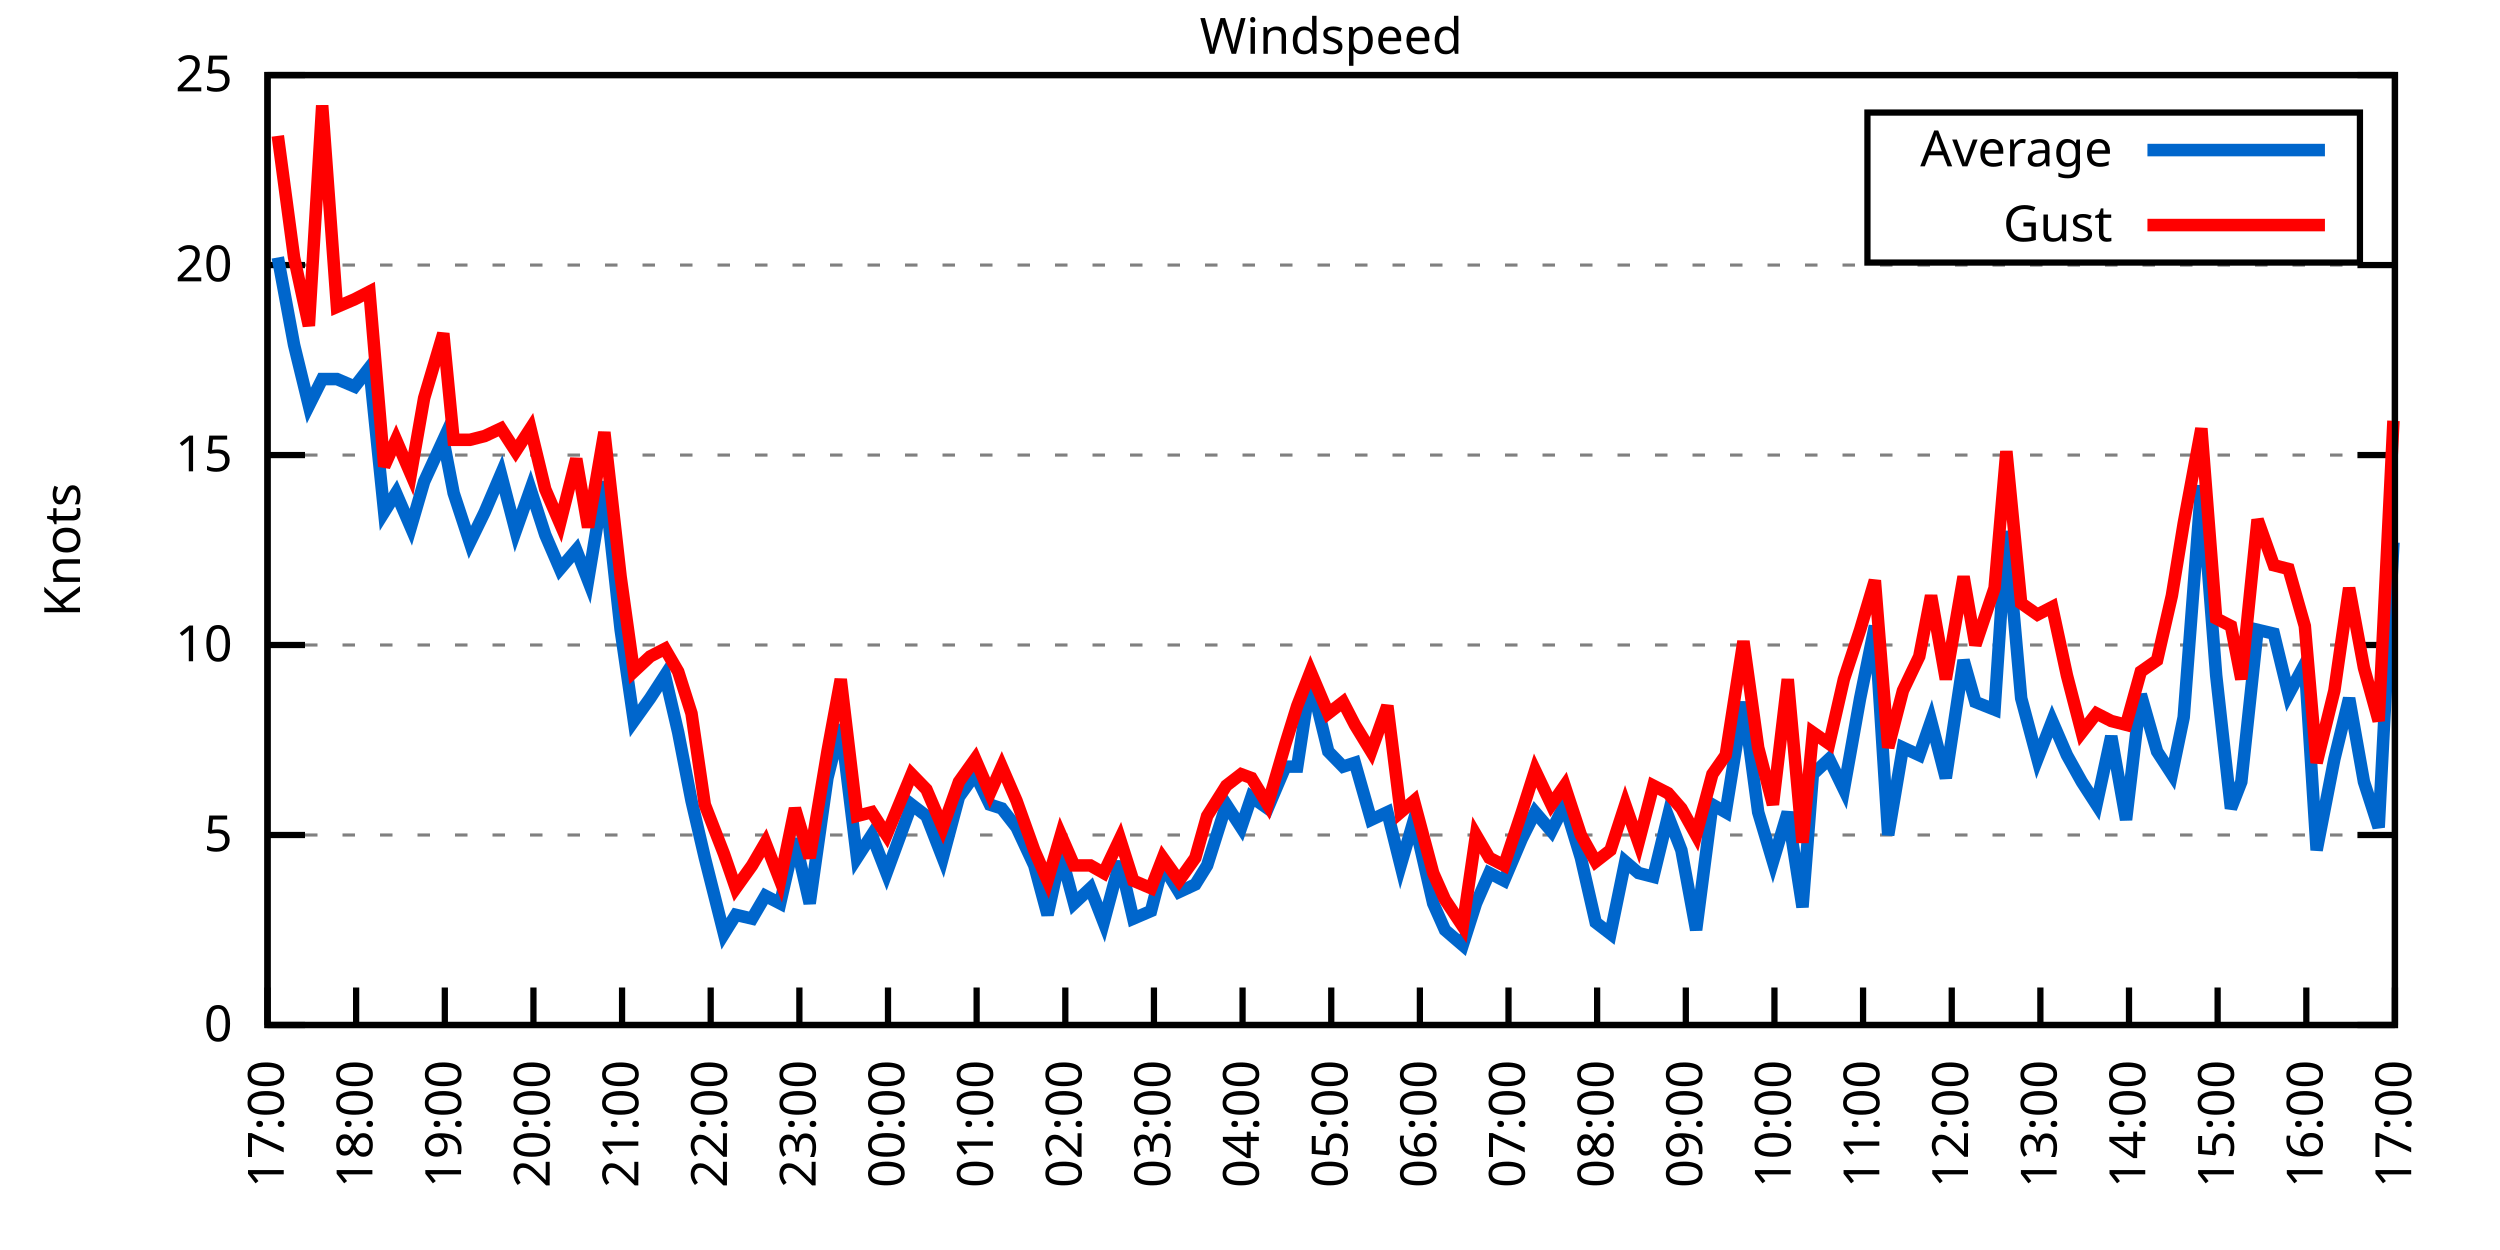
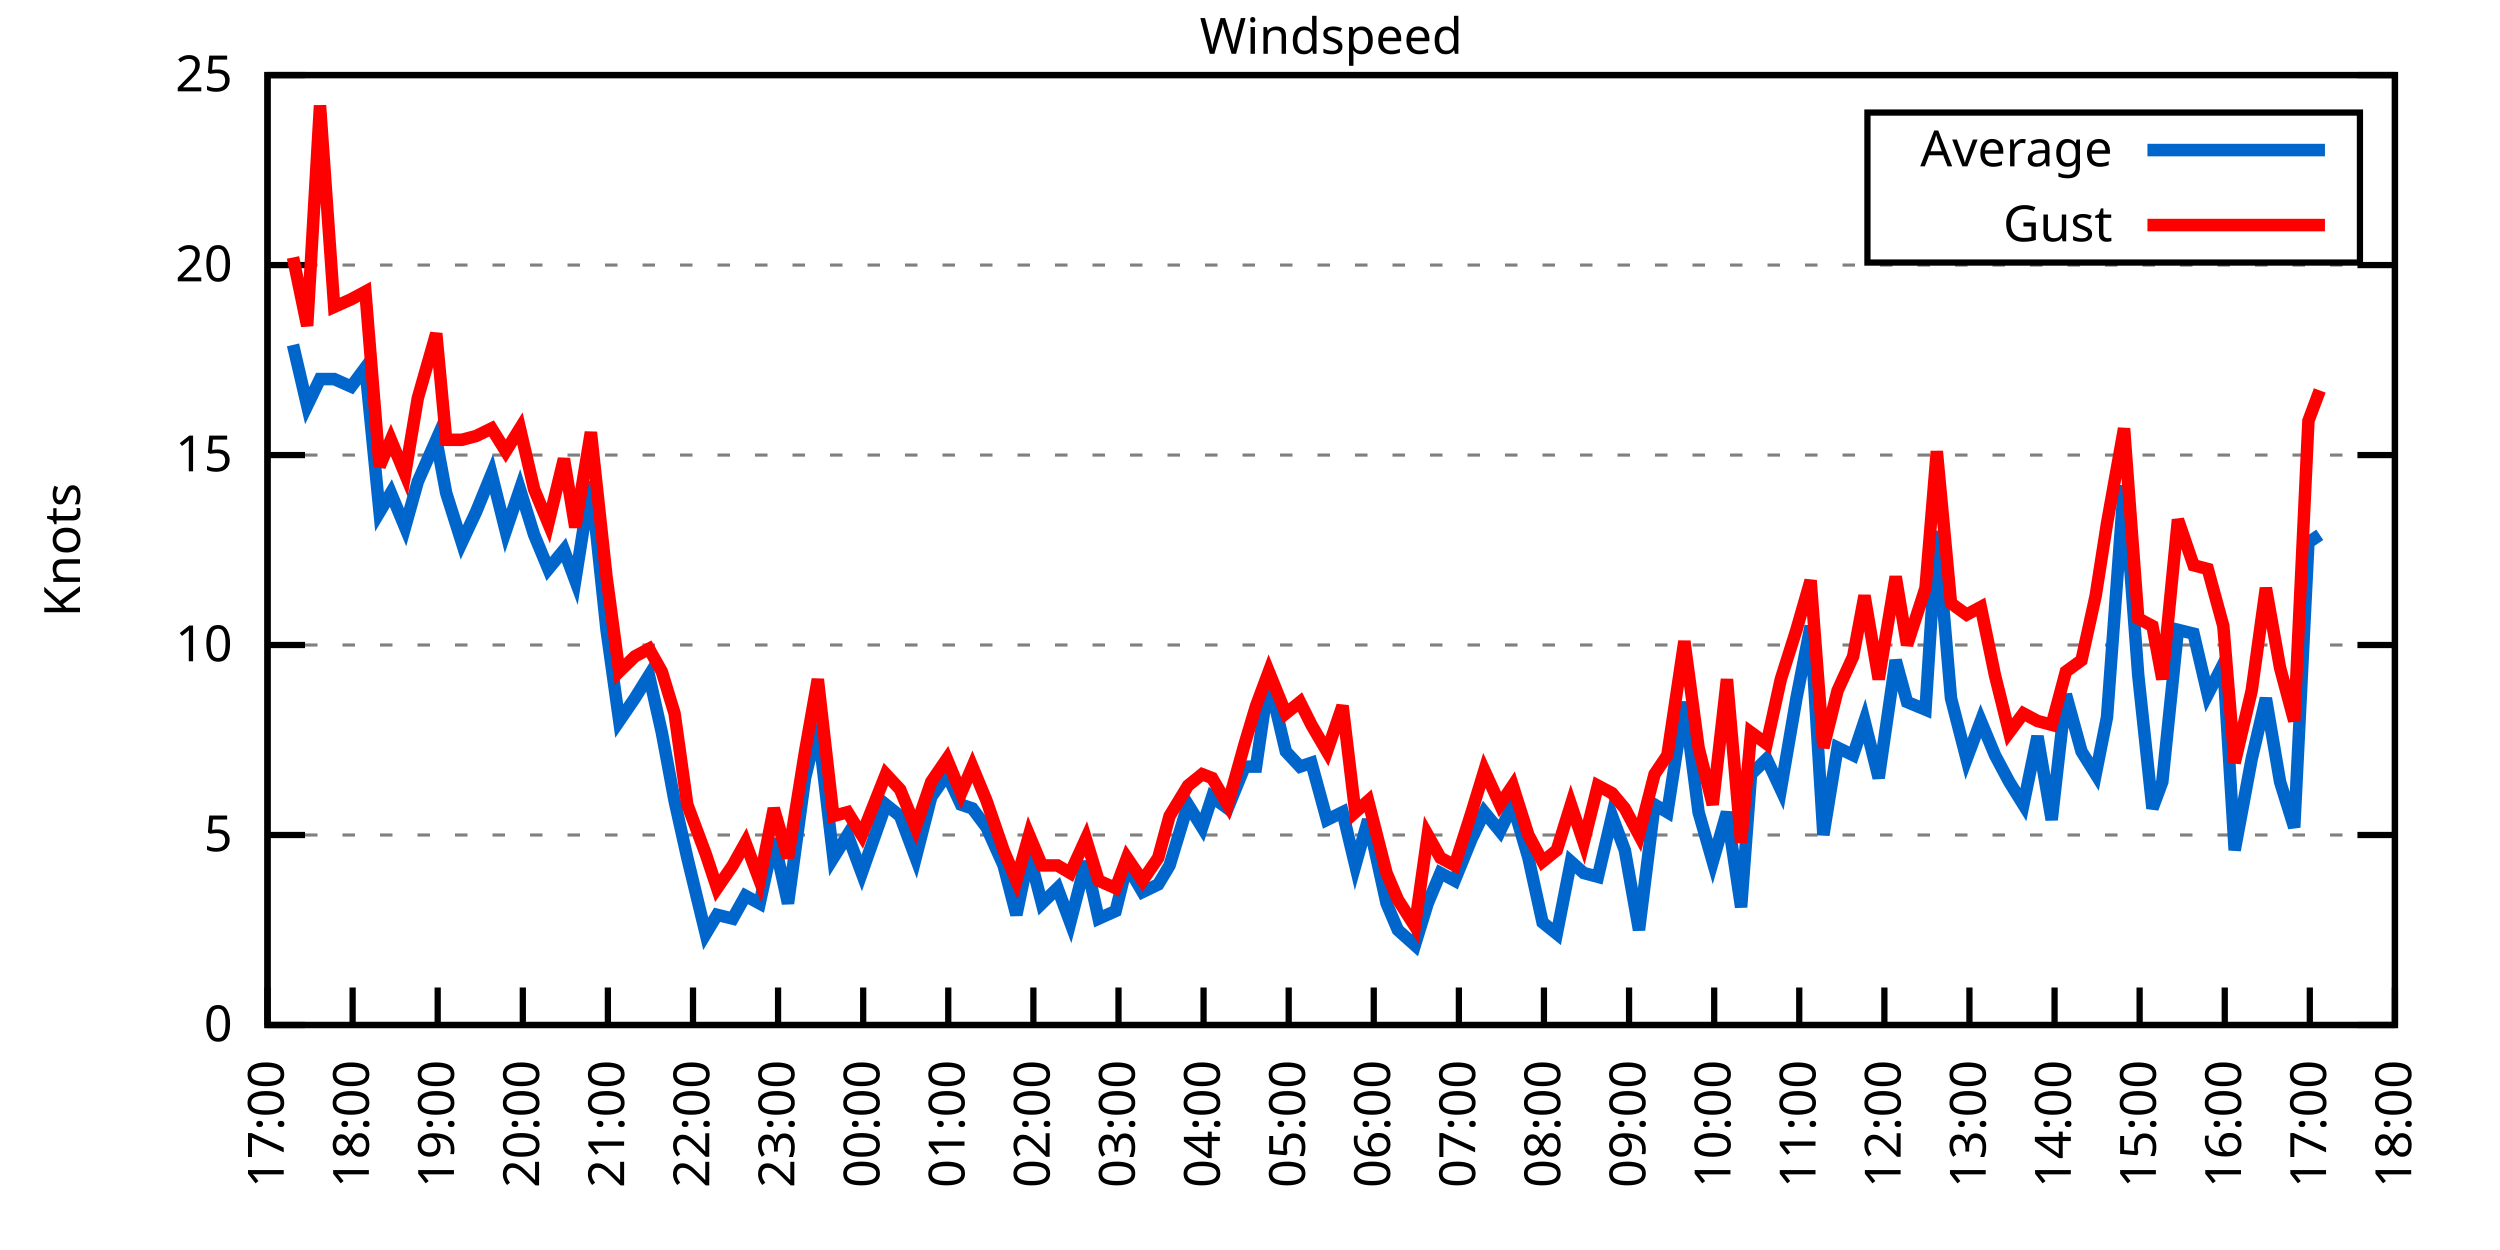
<svg xmlns="http://www.w3.org/2000/svg" xmlns:xlink="http://www.w3.org/1999/xlink" width="400" height="200" viewBox="0 0 400 200">
  <g id="gnuplot_canvas">
    <rect x="0" y="0" width="400" height="200" fill="none" />
    <defs>
      <circle id="gpDot" r="0.5" stroke-width="0.5" stroke="currentColor" />
      <path id="gpPt0" stroke-width="0.333" stroke="currentColor" d="M-1,0 h2 M0,-1 v2" />
      <path id="gpPt1" stroke-width="0.333" stroke="currentColor" d="M-1,-1 L1,1 M1,-1 L-1,1" />
      <path id="gpPt2" stroke-width="0.333" stroke="currentColor" d="M-1,0 L1,0 M0,-1 L0,1 M-1,-1 L1,1 M-1,1 L1,-1" />
      <rect id="gpPt3" stroke-width="0.333" stroke="currentColor" x="-1" y="-1" width="2" height="2" />
      <rect id="gpPt4" stroke-width="0.333" stroke="currentColor" fill="currentColor" x="-1" y="-1" width="2" height="2" />
      <circle id="gpPt5" stroke-width="0.333" stroke="currentColor" cx="0" cy="0" r="1" />
      <use xlink:href="#gpPt5" id="gpPt6" fill="currentColor" stroke="none" />
      <path id="gpPt7" stroke-width="0.333" stroke="currentColor" d="M0,-1.33 L-1.33,0.67 L1.33,0.67 z" />
      <use xlink:href="#gpPt7" id="gpPt8" fill="currentColor" stroke="none" />
      <use xlink:href="#gpPt7" id="gpPt9" stroke="currentColor" transform="rotate(180)" />
      <use xlink:href="#gpPt9" id="gpPt10" fill="currentColor" stroke="none" />
      <use xlink:href="#gpPt3" id="gpPt11" stroke="currentColor" transform="rotate(45)" />
      <use xlink:href="#gpPt11" id="gpPt12" fill="currentColor" stroke="none" />
      <path id="gpPt13" stroke-width="0.333" stroke="currentColor" d="M0,1.330 L1.265,0.411 L0.782,-1.067 L-0.782,-1.076 L-1.265,0.411 z" />
      <use xlink:href="#gpPt13" id="gpPt14" fill="currentColor" stroke="none" />
      <filter id="textbox" filterUnits="objectBoundingBox" x="0" y="0" height="1" width="1">
        <feFlood flood-color="white" flood-opacity="1" result="bgnd" />
        <feComposite in="SourceGraphic" in2="bgnd" operator="atop" />
      </filter>
      <filter id="greybox" filterUnits="objectBoundingBox" x="0" y="0" height="1" width="1">
        <feFlood flood-color="lightgrey" flood-opacity="1" result="grey" />
        <feComposite in="SourceGraphic" in2="grey" operator="atop" />
      </filter>
    </defs>
    <g fill="none" color="white" stroke="currentColor" stroke-width="1.00" stroke-linecap="butt" stroke-linejoin="miter">
</g>
    <g fill="none" color="black" stroke="currentColor" stroke-width="1.00" stroke-linecap="butt" stroke-linejoin="miter">
      <g stroke="none" shape-rendering="crispEdges">
        <polygon fill="rgb(255, 255, 255)" points="42.80,164.00 383.18,164.00 383.18,12.02 42.80,12.02 " />
      </g>
    </g>
    <g fill="none" color="black" stroke="currentColor" stroke-width="1.00" stroke-linecap="butt" stroke-linejoin="miter">
</g>
    <g fill="none" color="black" stroke="black" stroke-width="0.50" stroke-linecap="butt" stroke-linejoin="miter">
</g>
    <g fill="none" color="gray" stroke="currentColor" stroke-width="0.50" stroke-linecap="butt" stroke-linejoin="miter">
      <path stroke="gray" stroke-dasharray="2,4" class="gridline" d="M42.80,164.00 L383.19,164.00  " />
    </g>
    <g fill="none" color="gray" stroke="gray" stroke-width="1.00" stroke-linecap="butt" stroke-linejoin="miter">
</g>
    <g fill="none" color="black" stroke="currentColor" stroke-width="1.00" stroke-linecap="butt" stroke-linejoin="miter">
      <path stroke="black" d="M42.80,164.00 L48.80,164.00 M383.19,164.00 L377.19,164.00  " />
      <g transform="translate(37.20,166.60)" stroke="none" fill="black" font-family="Sans" font-size="8.00" text-anchor="end">
        <text>
          <tspan font-family="Sans"> 0</tspan>
        </text>
      </g>
    </g>
    <g fill="none" color="black" stroke="currentColor" stroke-width="1.00" stroke-linecap="butt" stroke-linejoin="miter">
</g>
    <g fill="none" color="black" stroke="black" stroke-width="0.50" stroke-linecap="butt" stroke-linejoin="miter">
</g>
    <g fill="none" color="gray" stroke="currentColor" stroke-width="0.50" stroke-linecap="butt" stroke-linejoin="miter">
      <path stroke="gray" stroke-dasharray="2,4" class="gridline" d="M42.80,133.60 L383.19,133.60  " />
    </g>
    <g fill="none" color="gray" stroke="gray" stroke-width="1.00" stroke-linecap="butt" stroke-linejoin="miter">
</g>
    <g fill="none" color="black" stroke="currentColor" stroke-width="1.00" stroke-linecap="butt" stroke-linejoin="miter">
      <path stroke="black" d="M42.80,133.60 L48.80,133.60 M383.19,133.60 L377.19,133.60  " />
      <g transform="translate(37.20,136.20)" stroke="none" fill="black" font-family="Sans" font-size="8.00" text-anchor="end">
        <text>
          <tspan font-family="Sans"> 5</tspan>
        </text>
      </g>
    </g>
    <g fill="none" color="black" stroke="currentColor" stroke-width="1.00" stroke-linecap="butt" stroke-linejoin="miter">
</g>
    <g fill="none" color="black" stroke="black" stroke-width="0.50" stroke-linecap="butt" stroke-linejoin="miter">
</g>
    <g fill="none" color="gray" stroke="currentColor" stroke-width="0.50" stroke-linecap="butt" stroke-linejoin="miter">
      <path stroke="gray" stroke-dasharray="2,4" class="gridline" d="M42.80,103.20 L383.19,103.20  " />
    </g>
    <g fill="none" color="gray" stroke="gray" stroke-width="1.00" stroke-linecap="butt" stroke-linejoin="miter">
</g>
    <g fill="none" color="black" stroke="currentColor" stroke-width="1.00" stroke-linecap="butt" stroke-linejoin="miter">
      <path stroke="black" d="M42.80,103.20 L48.80,103.20 M383.19,103.20 L377.19,103.20  " />
      <g transform="translate(37.20,105.80)" stroke="none" fill="black" font-family="Sans" font-size="8.00" text-anchor="end">
        <text>
          <tspan font-family="Sans"> 10</tspan>
        </text>
      </g>
    </g>
    <g fill="none" color="black" stroke="currentColor" stroke-width="1.00" stroke-linecap="butt" stroke-linejoin="miter">
</g>
    <g fill="none" color="black" stroke="black" stroke-width="0.50" stroke-linecap="butt" stroke-linejoin="miter">
</g>
    <g fill="none" color="gray" stroke="currentColor" stroke-width="0.50" stroke-linecap="butt" stroke-linejoin="miter">
      <path stroke="gray" stroke-dasharray="2,4" class="gridline" d="M42.80,72.81 L383.19,72.81  " />
    </g>
    <g fill="none" color="gray" stroke="gray" stroke-width="1.00" stroke-linecap="butt" stroke-linejoin="miter">
</g>
    <g fill="none" color="black" stroke="currentColor" stroke-width="1.00" stroke-linecap="butt" stroke-linejoin="miter">
      <path stroke="black" d="M42.80,72.81 L48.80,72.81 M383.19,72.81 L377.19,72.81  " />
      <g transform="translate(37.20,75.41)" stroke="none" fill="black" font-family="Sans" font-size="8.00" text-anchor="end">
        <text>
          <tspan font-family="Sans"> 15</tspan>
        </text>
      </g>
    </g>
    <g fill="none" color="black" stroke="currentColor" stroke-width="1.00" stroke-linecap="butt" stroke-linejoin="miter">
</g>
    <g fill="none" color="black" stroke="black" stroke-width="0.50" stroke-linecap="butt" stroke-linejoin="miter">
</g>
    <g fill="none" color="gray" stroke="currentColor" stroke-width="0.50" stroke-linecap="butt" stroke-linejoin="miter">
      <path stroke="gray" stroke-dasharray="2,4" class="gridline" d="M42.80,42.41 L383.19,42.41  " />
    </g>
    <g fill="none" color="gray" stroke="gray" stroke-width="1.00" stroke-linecap="butt" stroke-linejoin="miter">
</g>
    <g fill="none" color="black" stroke="currentColor" stroke-width="1.00" stroke-linecap="butt" stroke-linejoin="miter">
      <path stroke="black" d="M42.80,42.41 L48.80,42.41 M383.19,42.41 L377.19,42.41  " />
      <g transform="translate(37.20,45.01)" stroke="none" fill="black" font-family="Sans" font-size="8.00" text-anchor="end">
        <text>
          <tspan font-family="Sans"> 20</tspan>
        </text>
      </g>
    </g>
    <g fill="none" color="black" stroke="currentColor" stroke-width="1.00" stroke-linecap="butt" stroke-linejoin="miter">
</g>
    <g fill="none" color="black" stroke="black" stroke-width="0.50" stroke-linecap="butt" stroke-linejoin="miter">
</g>
    <g fill="none" color="gray" stroke="currentColor" stroke-width="0.50" stroke-linecap="butt" stroke-linejoin="miter">
      <path stroke="gray" stroke-dasharray="2,4" class="gridline" d="M42.80,12.01 L383.19,12.01  " />
    </g>
    <g fill="none" color="gray" stroke="gray" stroke-width="1.00" stroke-linecap="butt" stroke-linejoin="miter">
</g>
    <g fill="none" color="black" stroke="currentColor" stroke-width="1.00" stroke-linecap="butt" stroke-linejoin="miter">
      <path stroke="black" d="M42.80,12.01 L48.80,12.01 M383.19,12.01 L377.19,12.01  " />
      <g transform="translate(37.20,14.61)" stroke="none" fill="black" font-family="Sans" font-size="8.00" text-anchor="end">
        <text>
          <tspan font-family="Sans"> 25</tspan>
        </text>
      </g>
    </g>
    <g fill="none" color="black" stroke="currentColor" stroke-width="1.00" stroke-linecap="butt" stroke-linejoin="miter">
      <path stroke="black" d="M42.80,164.00 L42.80,158.00  " />
      <g transform="translate(45.40,169.60) rotate(270.00)" stroke="none" fill="black" font-family="Sans" font-size="8.00" text-anchor="end">
        <text>
          <tspan font-family="Sans">17:00</tspan>
        </text>
      </g>
    </g>
    <g fill="none" color="black" stroke="currentColor" stroke-width="1.00" stroke-linecap="butt" stroke-linejoin="miter">
-       <path stroke="black" d="M56.98,164.00 L56.98,158.00  " />
-       <g transform="translate(59.58,169.60) rotate(270.00)" stroke="none" fill="black" font-family="Sans" font-size="8.00" text-anchor="end">
+       <path stroke="black" d="M56.42,164.00 L56.42,158.00  " />
+       <g transform="translate(59.02,169.60) rotate(270.00)" stroke="none" fill="black" font-family="Sans" font-size="8.00" text-anchor="end">
        <text>
          <tspan font-family="Sans">18:00</tspan>
        </text>
      </g>
    </g>
    <g fill="none" color="black" stroke="currentColor" stroke-width="1.00" stroke-linecap="butt" stroke-linejoin="miter">
-       <path stroke="black" d="M71.17,164.00 L71.17,158.00  " />
-       <g transform="translate(73.77,169.60) rotate(270.00)" stroke="none" fill="black" font-family="Sans" font-size="8.00" text-anchor="end">
+       <path stroke="black" d="M70.03,164.00 L70.03,158.00  " />
+       <g transform="translate(72.63,169.60) rotate(270.00)" stroke="none" fill="black" font-family="Sans" font-size="8.00" text-anchor="end">
        <text>
          <tspan font-family="Sans">19:00</tspan>
        </text>
      </g>
    </g>
    <g fill="none" color="black" stroke="currentColor" stroke-width="1.00" stroke-linecap="butt" stroke-linejoin="miter">
-       <path stroke="black" d="M85.35,164.00 L85.35,158.00  " />
-       <g transform="translate(87.95,169.60) rotate(270.00)" stroke="none" fill="black" font-family="Sans" font-size="8.00" text-anchor="end">
+       <path stroke="black" d="M83.65,164.00 L83.65,158.00  " />
+       <g transform="translate(86.25,169.60) rotate(270.00)" stroke="none" fill="black" font-family="Sans" font-size="8.00" text-anchor="end">
        <text>
          <tspan font-family="Sans">20:00</tspan>
        </text>
      </g>
    </g>
    <g fill="none" color="black" stroke="currentColor" stroke-width="1.00" stroke-linecap="butt" stroke-linejoin="miter">
-       <path stroke="black" d="M99.53,164.00 L99.53,158.00  " />
-       <g transform="translate(102.13,169.60) rotate(270.00)" stroke="none" fill="black" font-family="Sans" font-size="8.00" text-anchor="end">
+       <path stroke="black" d="M97.26,164.00 L97.26,158.00  " />
+       <g transform="translate(99.86,169.60) rotate(270.00)" stroke="none" fill="black" font-family="Sans" font-size="8.00" text-anchor="end">
        <text>
          <tspan font-family="Sans">21:00</tspan>
        </text>
      </g>
    </g>
    <g fill="none" color="black" stroke="currentColor" stroke-width="1.00" stroke-linecap="butt" stroke-linejoin="miter">
-       <path stroke="black" d="M113.71,164.00 L113.71,158.00  " />
-       <g transform="translate(116.31,169.60) rotate(270.00)" stroke="none" fill="black" font-family="Sans" font-size="8.00" text-anchor="end">
+       <path stroke="black" d="M110.88,164.00 L110.88,158.00  " />
+       <g transform="translate(113.48,169.60) rotate(270.00)" stroke="none" fill="black" font-family="Sans" font-size="8.00" text-anchor="end">
        <text>
          <tspan font-family="Sans">22:00</tspan>
        </text>
      </g>
    </g>
    <g fill="none" color="black" stroke="currentColor" stroke-width="1.00" stroke-linecap="butt" stroke-linejoin="miter">
-       <path stroke="black" d="M127.90,164.00 L127.90,158.00  " />
-       <g transform="translate(130.50,169.60) rotate(270.00)" stroke="none" fill="black" font-family="Sans" font-size="8.00" text-anchor="end">
+       <path stroke="black" d="M124.49,164.00 L124.49,158.00  " />
+       <g transform="translate(127.09,169.60) rotate(270.00)" stroke="none" fill="black" font-family="Sans" font-size="8.00" text-anchor="end">
        <text>
          <tspan font-family="Sans">23:00</tspan>
        </text>
      </g>
    </g>
    <g fill="none" color="black" stroke="currentColor" stroke-width="1.00" stroke-linecap="butt" stroke-linejoin="miter">
-       <path stroke="black" d="M142.08,164.00 L142.08,158.00  " />
-       <g transform="translate(144.68,169.60) rotate(270.00)" stroke="none" fill="black" font-family="Sans" font-size="8.00" text-anchor="end">
+       <path stroke="black" d="M138.11,164.00 L138.11,158.00  " />
+       <g transform="translate(140.71,169.60) rotate(270.00)" stroke="none" fill="black" font-family="Sans" font-size="8.00" text-anchor="end">
        <text>
          <tspan font-family="Sans">00:00</tspan>
        </text>
      </g>
    </g>
    <g fill="none" color="black" stroke="currentColor" stroke-width="1.00" stroke-linecap="butt" stroke-linejoin="miter">
-       <path stroke="black" d="M156.26,164.00 L156.26,158.00  " />
-       <g transform="translate(158.86,169.60) rotate(270.00)" stroke="none" fill="black" font-family="Sans" font-size="8.00" text-anchor="end">
+       <path stroke="black" d="M151.72,164.00 L151.72,158.00  " />
+       <g transform="translate(154.32,169.60) rotate(270.00)" stroke="none" fill="black" font-family="Sans" font-size="8.00" text-anchor="end">
        <text>
          <tspan font-family="Sans">01:00</tspan>
        </text>
      </g>
    </g>
    <g fill="none" color="black" stroke="currentColor" stroke-width="1.00" stroke-linecap="butt" stroke-linejoin="miter">
-       <path stroke="black" d="M170.45,164.00 L170.45,158.00  " />
-       <g transform="translate(173.05,169.60) rotate(270.00)" stroke="none" fill="black" font-family="Sans" font-size="8.00" text-anchor="end">
+       <path stroke="black" d="M165.34,164.00 L165.34,158.00  " />
+       <g transform="translate(167.94,169.60) rotate(270.00)" stroke="none" fill="black" font-family="Sans" font-size="8.00" text-anchor="end">
        <text>
          <tspan font-family="Sans">02:00</tspan>
        </text>
      </g>
    </g>
    <g fill="none" color="black" stroke="currentColor" stroke-width="1.00" stroke-linecap="butt" stroke-linejoin="miter">
-       <path stroke="black" d="M184.63,164.00 L184.63,158.00  " />
-       <g transform="translate(187.23,169.60) rotate(270.00)" stroke="none" fill="black" font-family="Sans" font-size="8.00" text-anchor="end">
+       <path stroke="black" d="M178.96,164.00 L178.96,158.00  " />
+       <g transform="translate(181.56,169.60) rotate(270.00)" stroke="none" fill="black" font-family="Sans" font-size="8.00" text-anchor="end">
        <text>
          <tspan font-family="Sans">03:00</tspan>
        </text>
      </g>
    </g>
    <g fill="none" color="black" stroke="currentColor" stroke-width="1.00" stroke-linecap="butt" stroke-linejoin="miter">
-       <path stroke="black" d="M198.81,164.00 L198.81,158.00  " />
-       <g transform="translate(201.41,169.60) rotate(270.00)" stroke="none" fill="black" font-family="Sans" font-size="8.00" text-anchor="end">
+       <path stroke="black" d="M192.57,164.00 L192.57,158.00  " />
+       <g transform="translate(195.17,169.60) rotate(270.00)" stroke="none" fill="black" font-family="Sans" font-size="8.00" text-anchor="end">
        <text>
          <tspan font-family="Sans">04:00</tspan>
        </text>
      </g>
    </g>
    <g fill="none" color="black" stroke="currentColor" stroke-width="1.00" stroke-linecap="butt" stroke-linejoin="miter">
-       <path stroke="black" d="M213.00,164.00 L213.00,158.00  " />
-       <g transform="translate(215.60,169.60) rotate(270.00)" stroke="none" fill="black" font-family="Sans" font-size="8.00" text-anchor="end">
+       <path stroke="black" d="M206.19,164.00 L206.19,158.00  " />
+       <g transform="translate(208.79,169.60) rotate(270.00)" stroke="none" fill="black" font-family="Sans" font-size="8.00" text-anchor="end">
        <text>
          <tspan font-family="Sans">05:00</tspan>
        </text>
      </g>
    </g>
    <g fill="none" color="black" stroke="currentColor" stroke-width="1.00" stroke-linecap="butt" stroke-linejoin="miter">
-       <path stroke="black" d="M227.18,164.00 L227.18,158.00  " />
-       <g transform="translate(229.78,169.60) rotate(270.00)" stroke="none" fill="black" font-family="Sans" font-size="8.00" text-anchor="end">
+       <path stroke="black" d="M219.80,164.00 L219.80,158.00  " />
+       <g transform="translate(222.40,169.60) rotate(270.00)" stroke="none" fill="black" font-family="Sans" font-size="8.00" text-anchor="end">
        <text>
          <tspan font-family="Sans">06:00</tspan>
        </text>
      </g>
    </g>
    <g fill="none" color="black" stroke="currentColor" stroke-width="1.00" stroke-linecap="butt" stroke-linejoin="miter">
-       <path stroke="black" d="M241.36,164.00 L241.36,158.00  " />
-       <g transform="translate(243.96,169.60) rotate(270.00)" stroke="none" fill="black" font-family="Sans" font-size="8.00" text-anchor="end">
+       <path stroke="black" d="M233.42,164.00 L233.42,158.00  " />
+       <g transform="translate(236.02,169.60) rotate(270.00)" stroke="none" fill="black" font-family="Sans" font-size="8.00" text-anchor="end">
        <text>
          <tspan font-family="Sans">07:00</tspan>
        </text>
      </g>
    </g>
    <g fill="none" color="black" stroke="currentColor" stroke-width="1.00" stroke-linecap="butt" stroke-linejoin="miter">
-       <path stroke="black" d="M255.54,164.00 L255.54,158.00  " />
-       <g transform="translate(258.14,169.60) rotate(270.00)" stroke="none" fill="black" font-family="Sans" font-size="8.00" text-anchor="end">
+       <path stroke="black" d="M247.03,164.00 L247.03,158.00  " />
+       <g transform="translate(249.63,169.60) rotate(270.00)" stroke="none" fill="black" font-family="Sans" font-size="8.00" text-anchor="end">
        <text>
          <tspan font-family="Sans">08:00</tspan>
        </text>
      </g>
    </g>
    <g fill="none" color="black" stroke="currentColor" stroke-width="1.00" stroke-linecap="butt" stroke-linejoin="miter">
-       <path stroke="black" d="M269.73,164.00 L269.73,158.00  " />
-       <g transform="translate(272.33,169.60) rotate(270.00)" stroke="none" fill="black" font-family="Sans" font-size="8.00" text-anchor="end">
+       <path stroke="black" d="M260.65,164.00 L260.65,158.00  " />
+       <g transform="translate(263.25,169.60) rotate(270.00)" stroke="none" fill="black" font-family="Sans" font-size="8.00" text-anchor="end">
        <text>
          <tspan font-family="Sans">09:00</tspan>
        </text>
      </g>
    </g>
    <g fill="none" color="black" stroke="currentColor" stroke-width="1.00" stroke-linecap="butt" stroke-linejoin="miter">
-       <path stroke="black" d="M283.91,164.00 L283.91,158.00  " />
-       <g transform="translate(286.51,169.60) rotate(270.00)" stroke="none" fill="black" font-family="Sans" font-size="8.00" text-anchor="end">
+       <path stroke="black" d="M274.27,164.00 L274.27,158.00  " />
+       <g transform="translate(276.87,169.60) rotate(270.00)" stroke="none" fill="black" font-family="Sans" font-size="8.00" text-anchor="end">
        <text>
          <tspan font-family="Sans">10:00</tspan>
        </text>
      </g>
    </g>
    <g fill="none" color="black" stroke="currentColor" stroke-width="1.00" stroke-linecap="butt" stroke-linejoin="miter">
-       <path stroke="black" d="M298.09,164.00 L298.09,158.00  " />
-       <g transform="translate(300.69,169.60) rotate(270.00)" stroke="none" fill="black" font-family="Sans" font-size="8.00" text-anchor="end">
+       <path stroke="black" d="M287.88,164.00 L287.88,158.00  " />
+       <g transform="translate(290.48,169.60) rotate(270.00)" stroke="none" fill="black" font-family="Sans" font-size="8.00" text-anchor="end">
        <text>
          <tspan font-family="Sans">11:00</tspan>
        </text>
      </g>
    </g>
    <g fill="none" color="black" stroke="currentColor" stroke-width="1.00" stroke-linecap="butt" stroke-linejoin="miter">
-       <path stroke="black" d="M312.28,164.00 L312.28,158.00  " />
-       <g transform="translate(314.88,169.60) rotate(270.00)" stroke="none" fill="black" font-family="Sans" font-size="8.00" text-anchor="end">
+       <path stroke="black" d="M301.50,164.00 L301.50,158.00  " />
+       <g transform="translate(304.10,169.60) rotate(270.00)" stroke="none" fill="black" font-family="Sans" font-size="8.00" text-anchor="end">
        <text>
          <tspan font-family="Sans">12:00</tspan>
        </text>
      </g>
    </g>
    <g fill="none" color="black" stroke="currentColor" stroke-width="1.00" stroke-linecap="butt" stroke-linejoin="miter">
-       <path stroke="black" d="M326.46,164.00 L326.46,158.00  " />
-       <g transform="translate(329.06,169.60) rotate(270.00)" stroke="none" fill="black" font-family="Sans" font-size="8.00" text-anchor="end">
+       <path stroke="black" d="M315.11,164.00 L315.11,158.00  " />
+       <g transform="translate(317.71,169.60) rotate(270.00)" stroke="none" fill="black" font-family="Sans" font-size="8.00" text-anchor="end">
        <text>
          <tspan font-family="Sans">13:00</tspan>
        </text>
      </g>
    </g>
    <g fill="none" color="black" stroke="currentColor" stroke-width="1.00" stroke-linecap="butt" stroke-linejoin="miter">
-       <path stroke="black" d="M340.64,164.00 L340.64,158.00  " />
-       <g transform="translate(343.24,169.60) rotate(270.00)" stroke="none" fill="black" font-family="Sans" font-size="8.00" text-anchor="end">
+       <path stroke="black" d="M328.73,164.00 L328.73,158.00  " />
+       <g transform="translate(331.33,169.60) rotate(270.00)" stroke="none" fill="black" font-family="Sans" font-size="8.00" text-anchor="end">
        <text>
          <tspan font-family="Sans">14:00</tspan>
        </text>
      </g>
    </g>
    <g fill="none" color="black" stroke="currentColor" stroke-width="1.00" stroke-linecap="butt" stroke-linejoin="miter">
-       <path stroke="black" d="M354.82,164.00 L354.82,158.00  " />
-       <g transform="translate(357.42,169.60) rotate(270.00)" stroke="none" fill="black" font-family="Sans" font-size="8.00" text-anchor="end">
+       <path stroke="black" d="M342.34,164.00 L342.34,158.00  " />
+       <g transform="translate(344.94,169.60) rotate(270.00)" stroke="none" fill="black" font-family="Sans" font-size="8.00" text-anchor="end">
        <text>
          <tspan font-family="Sans">15:00</tspan>
        </text>
      </g>
    </g>
    <g fill="none" color="black" stroke="currentColor" stroke-width="1.00" stroke-linecap="butt" stroke-linejoin="miter">
-       <path stroke="black" d="M369.01,164.00 L369.01,158.00  " />
-       <g transform="translate(371.61,169.60) rotate(270.00)" stroke="none" fill="black" font-family="Sans" font-size="8.00" text-anchor="end">
+       <path stroke="black" d="M355.96,164.00 L355.96,158.00  " />
+       <g transform="translate(358.56,169.60) rotate(270.00)" stroke="none" fill="black" font-family="Sans" font-size="8.00" text-anchor="end">
        <text>
          <tspan font-family="Sans">16:00</tspan>
+         </text>
+       </g>
+     </g>
+     <g fill="none" color="black" stroke="currentColor" stroke-width="1.00" stroke-linecap="butt" stroke-linejoin="miter">
+       <path stroke="black" d="M369.57,164.00 L369.57,158.00  " />
+       <g transform="translate(372.17,169.60) rotate(270.00)" stroke="none" fill="black" font-family="Sans" font-size="8.00" text-anchor="end">
+         <text>
+           <tspan font-family="Sans">17:00</tspan>
        </text>
      </g>
    </g>
    <g fill="none" color="black" stroke="currentColor" stroke-width="1.00" stroke-linecap="butt" stroke-linejoin="miter">
      <path stroke="black" d="M383.19,164.00 L383.19,158.00  " />
      <g transform="translate(385.79,169.60) rotate(270.00)" stroke="none" fill="black" font-family="Sans" font-size="8.00" text-anchor="end">
        <text>
-           <tspan font-family="Sans">17:00</tspan>
+           <tspan font-family="Sans">18:00</tspan>
        </text>
      </g>
    </g>
    <g fill="none" color="black" stroke="currentColor" stroke-width="1.00" stroke-linecap="butt" stroke-linejoin="miter">
</g>
    <g fill="none" color="black" stroke="currentColor" stroke-width="1.00" stroke-linecap="butt" stroke-linejoin="miter">
      <path stroke="black" d="M42.80,12.01 L42.80,164.00 L383.19,164.00 L383.19,12.01 L42.80,12.01 Z  " />
    </g>
    <g fill="none" color="black" stroke="currentColor" stroke-width="1.00" stroke-linecap="butt" stroke-linejoin="miter">
</g>
    <g fill="none" color="black" stroke="currentColor" stroke-width="1.00" stroke-linecap="butt" stroke-linejoin="miter">
      <path stroke="black" d="M298.79,42.01 L298.79,18.01 L377.59,18.01 L377.59,42.01 L298.79,42.01 Z  " />
    </g>
    <g id="Windspeed_plot_1">
      <g fill="none" color="white" stroke="black" stroke-width="2.00" stroke-linecap="butt" stroke-linejoin="miter">
</g>
      <g fill="none" color="black" stroke="currentColor" stroke-width="2.00" stroke-linecap="butt" stroke-linejoin="miter">
        <g transform="translate(337.99,26.61)" stroke="none" fill="black" font-family="Sans" font-size="8.00" text-anchor="end">
          <text>
            <tspan font-family="Sans">Average</tspan>
          </text>
        </g>
      </g>
      <g fill="none" color="black" stroke="currentColor" stroke-width="2.00" stroke-linecap="butt" stroke-linejoin="miter">
-         <path stroke="rgb(  0, 102, 204)" d="M343.59,24.01 L371.99,24.01 M44.45,41.19 L47.05,55.18 L49.42,64.90 L51.55,60.65 L53.91,60.65 L56.75,61.86   L59.11,58.82 L61.47,81.93 L63.37,78.89 L65.73,84.36 L67.86,77.06 L70.93,70.37 L72.58,78.89 L75.18,86.79   L77.55,81.93 L80.15,75.85 L82.51,84.97 L84.88,78.28 L87.24,85.57 L89.60,91.04 L92.20,88.00 L94.09,92.87   L96.70,77.06 L99.30,100.77 L101.42,115.36 L104.02,111.72 L106.39,108.07 L108.51,117.19 L110.64,128.13 L112.77,137.25   L115.84,149.41 L117.73,146.37 L120.33,146.98 L122.46,143.33 L124.82,144.55 L127.19,134.21 L129.55,144.55 L132.39,124.48   L134.52,115.97 L137.12,137.25 L139.48,133.60 L141.84,139.68 L145.86,128.74 L148.23,130.56 L150.83,137.25 L153.43,127.52   L156.03,123.87 L158.39,128.74 L160.28,129.35 L162.65,132.39 L165.48,138.47 L167.61,146.37 L169.74,136.64 L171.86,144.55   L174.46,142.11 L176.59,147.59 L179.19,137.86 L181.32,146.98 L184.16,145.76 L186.05,138.47 L188.65,142.72 L191.25,141.51   L193.14,138.47 L196.21,128.74 L198.58,132.39 L200.23,127.52 L202.83,129.35 L205.67,122.66 L207.56,122.66 L209.69,108.68   L212.52,120.23 L214.89,122.66 L216.78,122.05 L219.38,131.17 L221.98,129.95 L224.10,138.47 L226.23,131.17 L229.31,144.55   L231.20,148.80 L234.03,151.23 L236.16,144.55 L238.29,139.68 L240.65,140.90 L243.49,134.21 L245.62,129.95 L248.22,132.99   L250.34,128.74 L252.94,137.25 L255.31,147.59 L257.67,149.41 L260.04,137.86 L262.16,139.68 L264.53,140.29 L266.89,130.56   L269.02,136.03 L271.38,148.80 L273.98,128.74 L276.11,129.95 L278.95,112.32 L281.31,129.95 L283.67,137.86 L286.04,129.95   L288.40,145.15 L290.06,123.87 L292.66,121.44 L295.02,126.31 L297.62,111.72 L299.98,100.16 L302.11,133.60 L304.47,119.62   L307.08,120.83 L308.97,115.36 L311.33,124.48 L314.17,105.64 L316.06,112.32 L319.13,113.54 L321.02,84.97 L323.39,111.72   L325.99,121.44 L328.35,115.36 L330.71,120.83 L333.08,125.09 L335.44,128.74 L337.80,117.80 L340.17,131.17 L342.53,111.11   L345.13,120.23 L347.50,123.87 L349.39,114.76 L352.22,77.67 L354.59,108.07 L356.95,129.35 L358.61,125.09 L361.21,100.77   L363.81,101.38 L366.17,111.11 L368.77,106.24 L370.66,136.03 L373.50,121.44 L375.86,111.72 L378.23,125.09 L380.59,132.39   L382.95,86.79  " />
+         <path stroke="rgb(  0, 102, 204)" d="M343.59,24.01 L371.99,24.01 M46.88,55.18 L49.15,64.90 L51.20,60.65 L53.47,60.65 L56.19,61.86 L58.46,58.82   L60.73,81.93 L62.54,78.89 L64.81,84.36 L66.85,77.06 L69.80,70.37 L71.39,78.89 L73.89,86.79 L76.16,81.93   L78.65,75.85 L80.92,84.97 L83.19,78.28 L85.46,85.57 L87.73,91.04 L90.23,88.00 L92.04,92.87 L94.54,77.06   L97.04,100.77 L99.08,115.36 L101.57,111.72 L103.84,108.07 L105.89,117.19 L107.93,128.13 L109.97,137.25 L112.92,149.41   L114.74,146.37 L117.23,146.98 L119.27,143.33 L121.54,144.55 L123.81,134.21 L126.08,144.55 L128.81,124.48 L130.85,115.97   L133.34,137.25 L135.61,133.60 L137.88,139.68 L141.74,128.74 L144.01,130.56 L146.51,137.25 L149.00,127.52 L151.50,123.87   L153.77,128.74 L155.58,129.35 L157.85,132.39 L160.57,138.47 L162.62,146.37 L164.66,136.64 L166.70,144.55 L169.20,142.11   L171.24,147.59 L173.74,137.86 L175.78,146.98 L178.50,145.76 L180.32,138.47 L182.81,142.72 L185.31,141.51 L187.13,138.47   L190.08,128.74 L192.34,132.39 L193.93,127.52 L196.43,129.35 L199.15,122.66 L200.97,122.66 L203.01,108.68 L205.73,120.23   L208.00,122.66 L209.82,122.05 L212.31,131.17 L214.81,129.95 L216.85,138.47 L218.90,131.17 L221.85,144.55 L223.66,148.80   L226.38,151.23 L228.43,144.55 L230.47,139.68 L232.74,140.90 L235.46,134.21 L237.50,129.95 L240.00,132.99 L242.04,128.74   L244.54,137.25 L246.81,147.59 L249.08,149.41 L251.35,137.86 L253.39,139.68 L255.66,140.29 L257.93,130.56 L259.97,136.03   L262.24,148.80 L264.73,128.74 L266.78,129.95 L269.50,112.32 L271.77,129.95 L274.04,137.86 L276.31,129.95 L278.58,145.15   L280.17,123.87 L282.66,121.44 L284.93,126.31 L287.43,111.72 L289.70,100.16 L291.74,133.60 L294.01,119.62 L296.50,120.83   L298.32,115.36 L300.59,124.48 L303.31,105.64 L305.13,112.32 L308.08,113.54 L309.89,84.97 L312.16,111.72 L314.66,121.44   L316.93,115.36 L319.20,120.83 L321.47,125.09 L323.74,128.74 L326.00,117.80 L328.27,131.17 L330.54,111.11 L333.04,120.23   L335.31,123.87 L337.12,114.76 L339.85,77.67 L342.12,108.07 L344.39,129.35 L345.97,125.09 L348.47,100.77 L350.97,101.38   L353.24,111.11 L355.73,106.24 L357.55,136.03 L360.27,121.44 L362.54,111.72 L364.81,125.09 L367.08,132.39 L369.35,86.79   L371.16,85.57  " />
      </g>
    </g>
    <g id="Windspeed_plot_2">
      <g fill="none" color="black" stroke="currentColor" stroke-width="2.00" stroke-linecap="butt" stroke-linejoin="miter">
        <g transform="translate(337.99,38.61)" stroke="none" fill="black" font-family="Sans" font-size="8.00" text-anchor="end">
          <text>
            <tspan font-family="Sans">Gust</tspan>
          </text>
        </g>
      </g>
      <g fill="none" color="black" stroke="currentColor" stroke-width="2.00" stroke-linecap="butt" stroke-linejoin="miter">
-         <path stroke="rgb(255,   0,   0)" d="M343.59,36.01 L371.99,36.01 M44.45,21.74 L47.05,41.19 L49.42,52.14 L51.55,16.87 L53.91,49.10 L56.75,47.88   L59.11,46.66 L61.47,74.63 L63.37,70.37 L65.73,75.85 L67.86,63.69 L70.93,53.35 L72.58,70.37 L75.18,70.37   L77.55,69.77 L80.15,68.55 L82.51,72.20 L84.88,68.55 L87.24,78.28 L89.60,83.75 L92.20,73.41 L94.09,84.36   L96.70,69.16 L99.30,92.26 L101.42,107.46 L104.02,105.03 L106.39,103.81 L108.51,107.46 L110.64,114.15 L112.77,128.74   L115.84,136.64 L117.73,142.11 L120.33,138.47 L122.46,134.82 L124.82,140.90 L127.19,129.35 L129.55,137.25 L132.39,120.23   L134.52,108.68 L137.12,130.56 L139.48,129.95 L141.84,133.60 L145.86,123.87 L148.23,126.31 L150.83,132.39 L153.43,125.09   L156.03,121.44 L158.39,126.91 L160.28,122.66 L162.65,128.13 L165.48,136.03 L167.61,140.90 L169.74,133.60 L171.86,138.47   L174.46,138.47 L176.59,139.68 L179.19,134.21 L181.32,140.90 L184.16,142.11 L186.05,137.25 L188.65,140.90 L191.25,137.25   L193.14,130.56 L196.21,125.70 L198.58,123.87 L200.23,124.48 L202.83,128.74 L205.67,119.01 L207.56,112.93 L209.69,107.46   L212.52,114.15 L214.89,112.32 L216.78,115.97 L219.38,120.23 L221.98,112.93 L224.10,129.95 L226.23,128.13 L229.31,139.68   L231.20,143.94 L234.03,148.19 L236.16,133.60 L238.29,137.25 L240.65,138.47 L243.49,129.95 L245.62,123.27 L248.22,128.74   L250.34,125.70 L252.94,133.60 L255.31,137.86 L257.67,136.03 L260.04,128.74 L262.16,134.82 L264.53,125.70 L266.89,126.91   L269.02,129.35 L271.38,133.60 L273.98,123.87 L276.11,120.83 L278.95,102.60 L281.31,119.62 L283.67,128.74 L286.04,108.68   L288.40,134.82 L290.06,117.19 L292.66,119.01 L295.02,108.68 L297.62,100.77 L299.98,92.87 L302.11,119.62 L304.47,110.50   L307.08,105.03 L308.97,95.30 L311.33,108.68 L314.17,92.26 L316.06,103.20 L319.13,94.08 L321.02,72.20 L323.39,96.52   L325.99,98.34 L328.35,97.12 L330.71,108.07 L333.08,117.19 L335.44,114.15 L337.80,115.36 L340.17,115.97 L342.53,107.46   L345.13,105.64 L347.50,95.30 L349.39,83.75 L352.22,68.55 L354.59,98.95 L356.95,100.16 L358.61,108.68 L361.21,83.14   L363.81,90.44 L366.17,91.04 L368.77,100.16 L370.66,122.05 L373.50,110.50 L375.86,94.08 L378.23,106.85 L380.59,115.36   L382.95,67.33  " />
+         <path stroke="rgb(255,   0,   0)" d="M343.59,36.01 L371.99,36.01 M46.88,41.19 L49.15,52.14 L51.20,16.87 L53.47,49.10 L56.19,47.88 L58.46,46.66   L60.73,74.63 L62.54,70.37 L64.81,75.85 L66.85,63.69 L69.80,53.35 L71.39,70.37 L73.89,70.37 L76.16,69.77   L78.65,68.55 L80.92,72.20 L83.19,68.55 L85.46,78.28 L87.73,83.75 L90.23,73.41 L92.04,84.36 L94.54,69.16   L97.04,92.26 L99.08,107.46 L101.57,105.03 L103.84,103.81 L105.89,107.46 L107.93,114.15 L109.97,128.74 L112.92,136.64   L114.74,142.11 L117.23,138.47 L119.27,134.82 L121.54,140.90 L123.81,129.35 L126.08,137.25 L128.81,120.23 L130.85,108.68   L133.34,130.56 L135.61,129.95 L137.88,133.60 L141.74,123.87 L144.01,126.31 L146.51,132.39 L149.00,125.09 L151.50,121.44   L153.77,126.91 L155.58,122.66 L157.85,128.13 L160.57,136.03 L162.62,140.90 L164.66,133.60 L166.70,138.47 L169.20,138.47   L171.24,139.68 L173.74,134.21 L175.78,140.90 L178.50,142.11 L180.32,137.25 L182.81,140.90 L185.31,137.25 L187.13,130.56   L190.08,125.70 L192.34,123.87 L193.93,124.48 L196.43,128.74 L199.15,119.01 L200.97,112.93 L203.01,107.46 L205.73,114.15   L208.00,112.32 L209.82,115.97 L212.31,120.23 L214.81,112.93 L216.85,129.95 L218.90,128.13 L221.85,139.68 L223.66,143.94   L226.38,148.19 L228.43,133.60 L230.47,137.25 L232.74,138.47 L235.46,129.95 L237.50,123.27 L240.00,128.74 L242.04,125.70   L244.54,133.60 L246.81,137.86 L249.08,136.03 L251.35,128.74 L253.39,134.82 L255.66,125.70 L257.93,126.91 L259.97,129.35   L262.24,133.60 L264.73,123.87 L266.78,120.83 L269.50,102.60 L271.77,119.62 L274.04,128.74 L276.31,108.68 L278.58,134.82   L280.17,117.19 L282.66,119.01 L284.93,108.68 L287.43,100.77 L289.70,92.87 L291.74,119.62 L294.01,110.50 L296.50,105.03   L298.32,95.30 L300.59,108.68 L303.31,92.26 L305.13,103.20 L308.08,94.08 L309.89,72.20 L312.16,96.52 L314.66,98.34   L316.93,97.12 L319.20,108.07 L321.47,117.19 L323.74,114.15 L326.00,115.36 L328.27,115.97 L330.54,107.46 L333.04,105.64   L335.31,95.30 L337.12,83.75 L339.85,68.55 L342.12,98.95 L344.39,100.16 L345.97,108.68 L348.47,83.14 L350.97,90.44   L353.24,91.04 L355.73,100.16 L357.55,122.05 L360.27,110.50 L362.54,94.08 L364.81,106.85 L367.08,115.36 L369.35,67.33   L371.16,62.47  " />
      </g>
    </g>
    <g fill="none" color="black" stroke="currentColor" stroke-width="2.00" stroke-linecap="butt" stroke-linejoin="miter">
</g>
    <g fill="none" color="black" stroke="black" stroke-width="1.00" stroke-linecap="butt" stroke-linejoin="miter">
</g>
    <g fill="none" color="black" stroke="currentColor" stroke-width="1.00" stroke-linecap="butt" stroke-linejoin="miter">
      <path stroke="black" d="M42.80,12.01 L42.80,164.00 L383.19,164.00 L383.19,12.01 L42.80,12.01 Z  " />
      <g transform="translate(12.80,88.01) rotate(270.00)" stroke="none" fill="black" font-family="Sans" font-size="8.00" text-anchor="middle">
        <text>
          <tspan font-family="Sans">Knots</tspan>
        </text>
      </g>
    </g>
    <g fill="none" color="black" stroke="currentColor" stroke-width="1.00" stroke-linecap="butt" stroke-linejoin="miter">
</g>
    <g fill="none" color="black" stroke="currentColor" stroke-width="1.00" stroke-linecap="butt" stroke-linejoin="miter">
      <g transform="translate(212.99,8.61)" stroke="none" fill="black" font-family="Sans" font-size="8.00" text-anchor="middle">
        <text>
          <tspan font-family="Sans">Windspeed</tspan>
        </text>
      </g>
    </g>
    <g fill="none" color="black" stroke="currentColor" stroke-width="1.00" stroke-linecap="butt" stroke-linejoin="miter">
</g>
  </g>
</svg>
